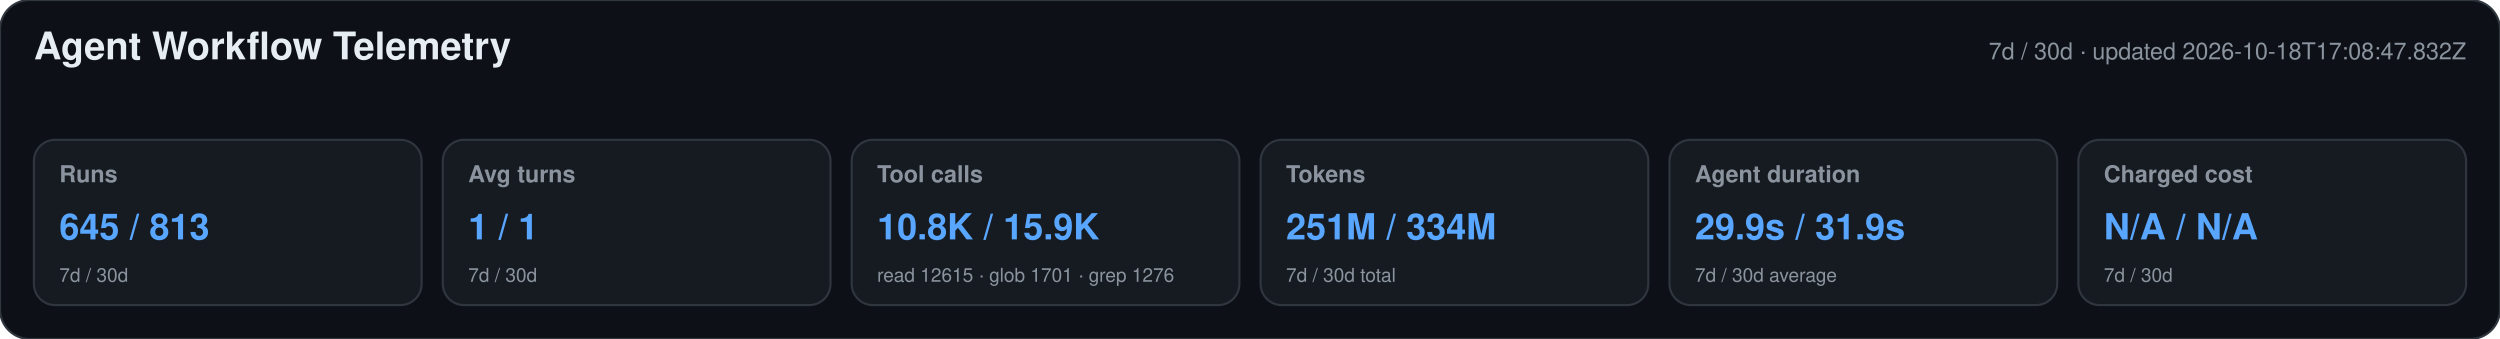
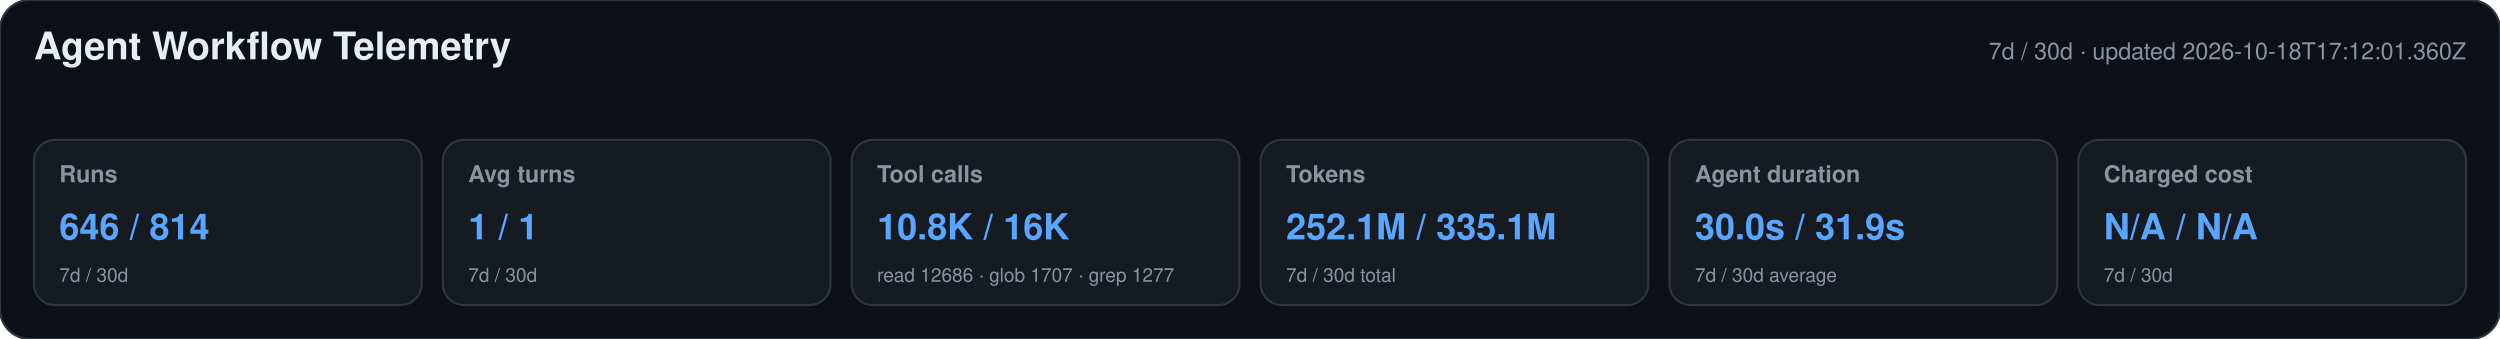
<svg xmlns="http://www.w3.org/2000/svg" width="1180" height="160" viewBox="0 0 1180 160" role="img" aria-labelledby="title desc">
  <style>text{font-family:-apple-system,BlinkMacSystemFont,"Segoe UI",Helvetica,Arial,sans-serif}.heading{font-size:18px;font-weight:650;fill:#e6edf3}.meta,.label,.secondary{fill:#8b949e}.meta,.label{font-size:11px}.label{font-weight:600}.primary{font-size:17px;font-weight:700;fill:#58a6ff}.secondary{font-size:9px}</style>
  <rect width="1180" height="160" rx="14" fill="#0d1117" stroke="#30363d" />
  <text x="16" y="28" class="heading">Agent Workflow Telemetry</text>
-   <text x="1164" y="28" text-anchor="end" class="meta">7d / 30d · updated 2026-10-18T17:08:47.832Z</text>
+   <text x="1164" y="28" text-anchor="end" class="meta">7d / 30d · updated 2026-10-18T17:12:01.360Z</text>
  <g>
    <rect x="16" y="66" width="183" height="78" rx="10" fill="#161b22" stroke="#30363d" />
    <text x="28" y="86" class="label">Runs</text>
-     <text x="28" y="113" class="primary">645 / 813</text>
+     <text x="28" y="113" class="primary">646 / 814</text>
    <text x="28" y="133" class="secondary">7d / 30d</text>
  </g>
  <g>
    <rect x="209" y="66" width="183" height="78" rx="10" fill="#161b22" stroke="#30363d" />
    <text x="221" y="86" class="label">Avg turns</text>
    <text x="221" y="113" class="primary">1 / 1</text>
    <text x="221" y="133" class="secondary">7d / 30d</text>
  </g>
  <g>
    <rect x="402" y="66" width="183" height="78" rx="10" fill="#161b22" stroke="#30363d" />
    <text x="414" y="86" class="label">Tool calls</text>
-     <text x="414" y="113" class="primary">10.8K / 15.9K</text>
-     <text x="414" y="133" class="secondary">read 12615 · glob 1701 · grep 1276</text>
+     <text x="414" y="113" class="primary">10.8K / 16K</text>
+     <text x="414" y="133" class="secondary">read 12686 · glob 1707 · grep 1277</text>
  </g>
  <g>
    <rect x="595" y="66" width="183" height="78" rx="10" fill="#161b22" stroke="#30363d" />
    <text x="607" y="86" class="label">Tokens</text>
-     <text x="607" y="113" class="primary">251M / 334M</text>
+     <text x="607" y="113" class="primary">252.1M / 335.1M</text>
    <text x="607" y="133" class="secondary">7d / 30d total</text>
  </g>
  <g>
    <rect x="788" y="66" width="183" height="78" rx="10" fill="#161b22" stroke="#30363d" />
    <text x="800" y="86" class="label">Agent duration</text>
-     <text x="800" y="113" class="primary">29.9s / 31.9s</text>
+     <text x="800" y="113" class="primary">30.0s / 31.9s</text>
    <text x="800" y="133" class="secondary">7d / 30d average</text>
  </g>
  <g>
    <rect x="981" y="66" width="183" height="78" rx="10" fill="#161b22" stroke="#30363d" />
    <text x="993" y="86" class="label">Charged cost</text>
    <text x="993" y="113" class="primary">N/A / N/A</text>
    <text x="993" y="133" class="secondary">7d / 30d</text>
  </g>
</svg>
